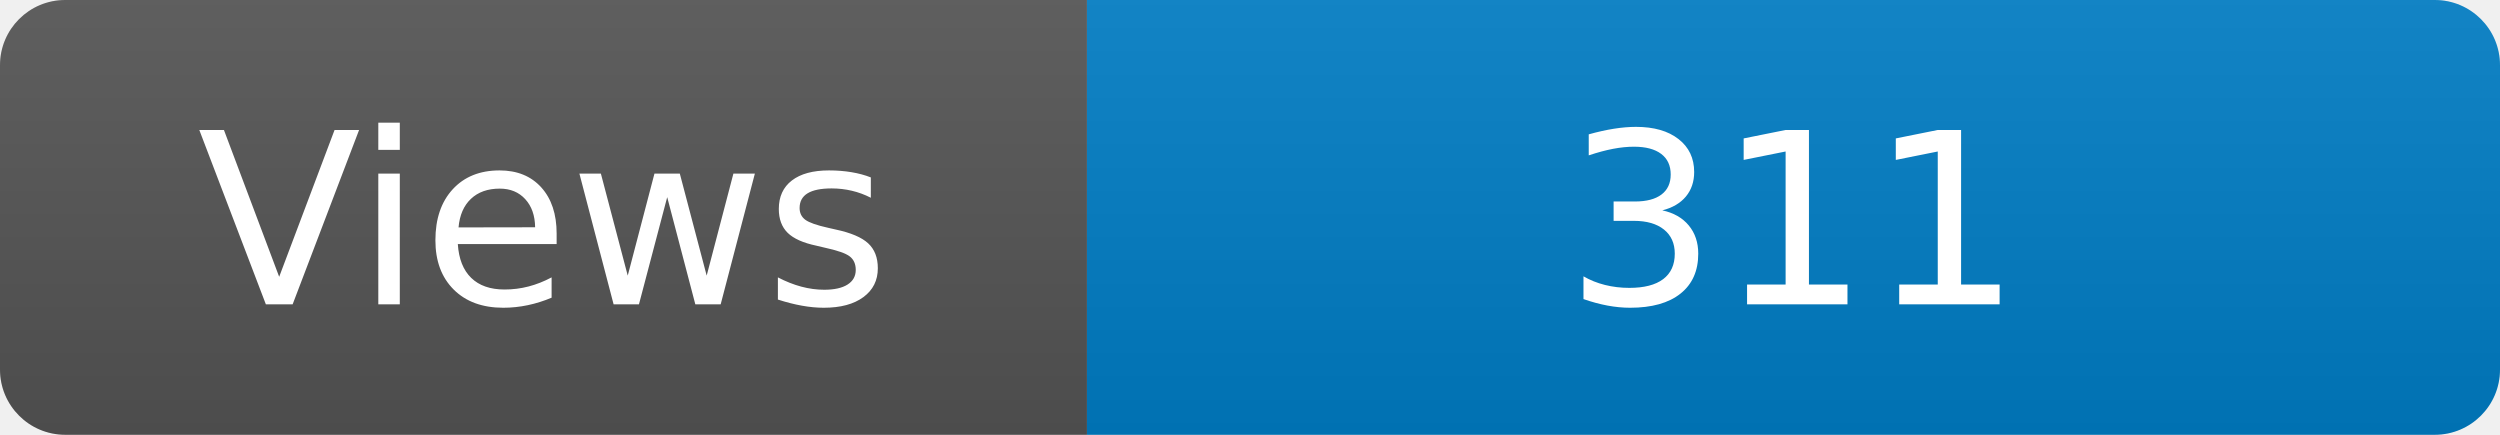
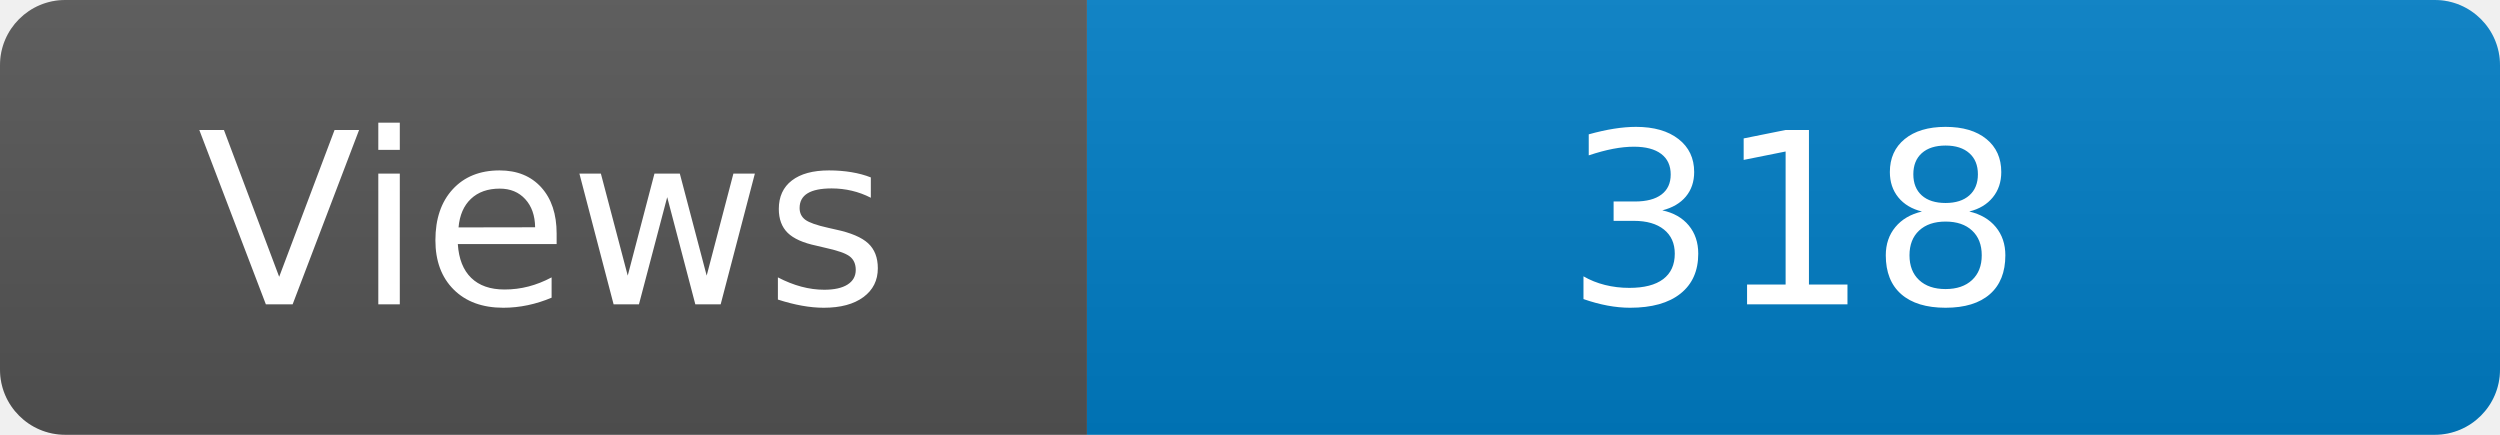
<svg xmlns="http://www.w3.org/2000/svg" width="115" height="20" role="img" aria-label="Maintained?: yes">
  <linearGradient id="s" x2="0" y2="100%">
    <stop offset="0" stop-color="#bbb" stop-opacity=".1" />
    <stop offset="1" stop-opacity=".1" />
  </linearGradient>
  <clipPath id="r">
    <rect width="115" height="20" rx="3" fill="#fff" />
  </clipPath>
  <g clip-path="url(#r)">
    <rect width="50" height="20" fill="#555" />
    <rect x="50" width="160" height="20" fill="#007ec6" />
    <rect width="115" height="20" fill="url(#s)" />
  </g>
  <g fill="#fff" text-anchor="middle" font-family="Verdana,Geneva,DejaVu Sans,sans-serif" font-size="110">
    <text x="250" y="140" transform="scale(.1)" fill="#fff">Views</text>
-     <text x="825" y="140" transform="scale(.1)" fill="#fff">311</text>
+     <text x="825" y="140" transform="scale(.1)" fill="#fff">318</text>
  </g>
</svg>
